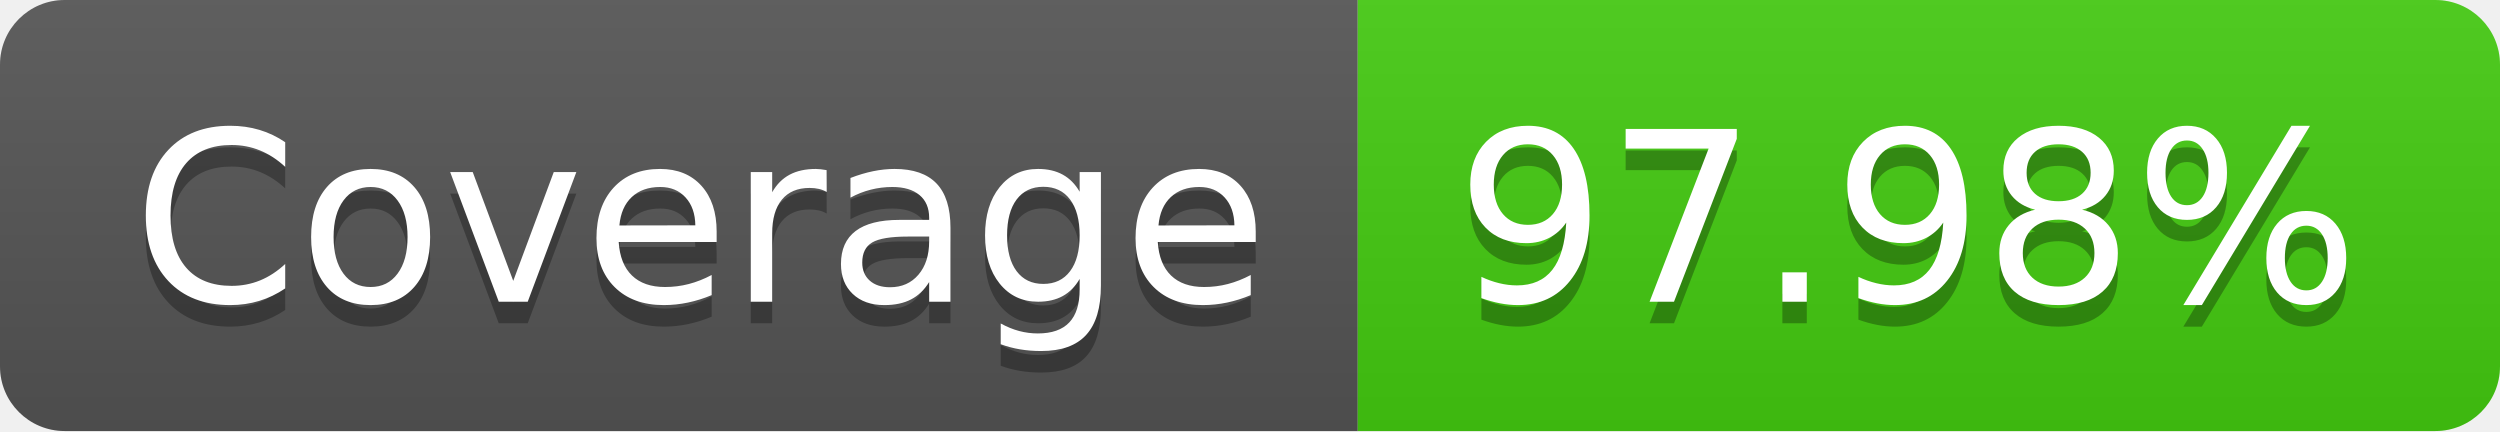
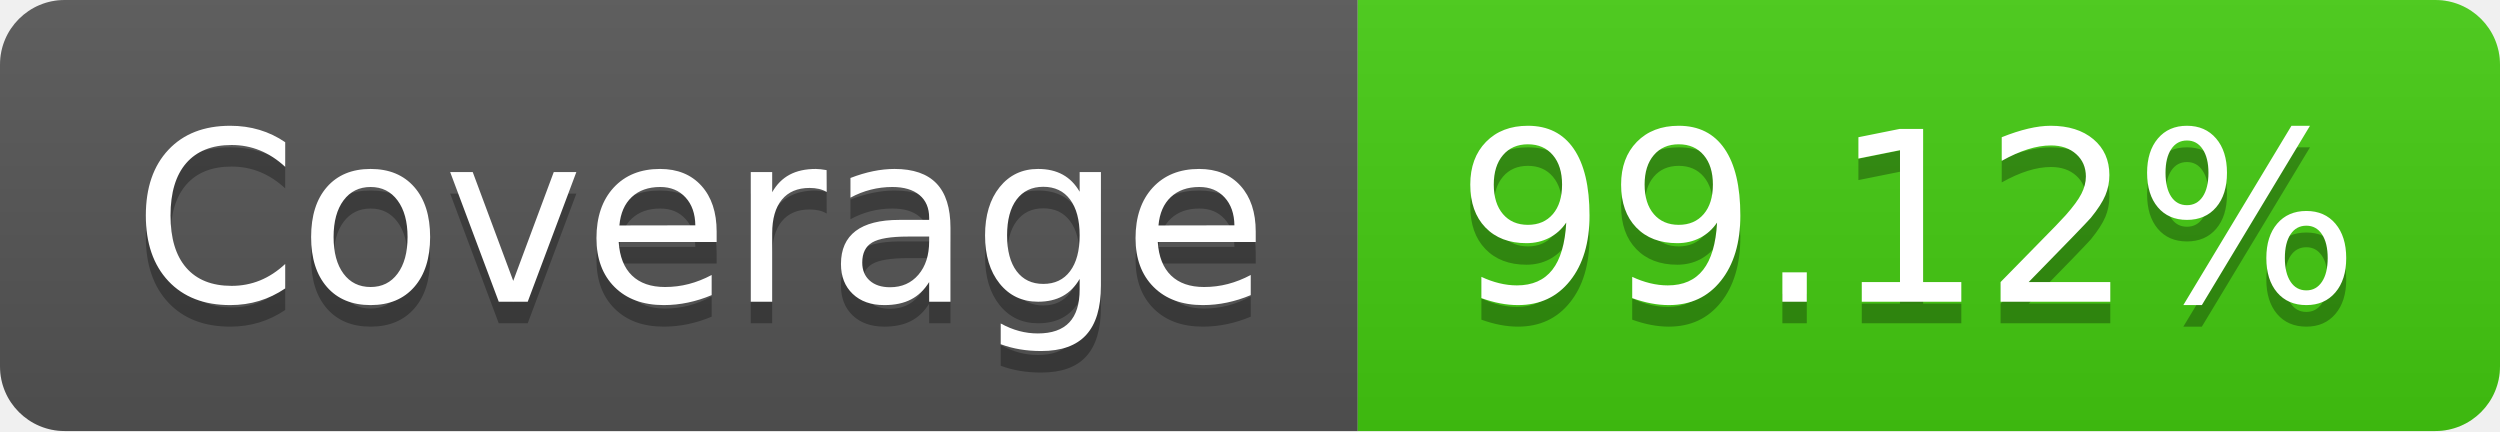
<svg xmlns="http://www.w3.org/2000/svg" width="116" height="20">
  <linearGradient id="s" x2="0" y2="100%">
    <stop offset="0" stop-color="#bbb" stop-opacity=".1" />
    <stop offset="1" stop-opacity=".1" />
  </linearGradient>
  <clipPath id="r">
    <rect width="116" height="20" rx="3" fill="#fff" />
  </clipPath>
  <g clip-path="url(#r)">
    <rect width="63" height="20" fill="#555" />
    <rect x="63" width="53" height="20" fill="#4c1" />
    <rect width="116" height="20" fill="url(#s)" />
  </g>
  <g fill="#fff" text-anchor="middle" font-family="Verdana,Geneva,DejaVu Sans,sans-serif" text-rendering="geometricPrecision" font-size="110">
    <text x="325" y="150" fill="#010101" fill-opacity=".3" transform="scale(.1)" textLength="530">Coverage</text>
    <text x="325" y="140" transform="scale(.1)" textLength="530">Coverage</text>
-     <text x="885" y="150" fill="#010101" fill-opacity=".3" transform="scale(.1)" textLength="430">97.98%</text>
-     <text x="885" y="140" transform="scale(.1)" textLength="430">97.98%</text>
+     <text x="885" y="150" fill="#010101" fill-opacity=".3" transform="scale(.1)" textLength="430">99.12%</text>
+     <text x="885" y="140" transform="scale(.1)" textLength="430">99.12%</text>
  </g>
</svg>
